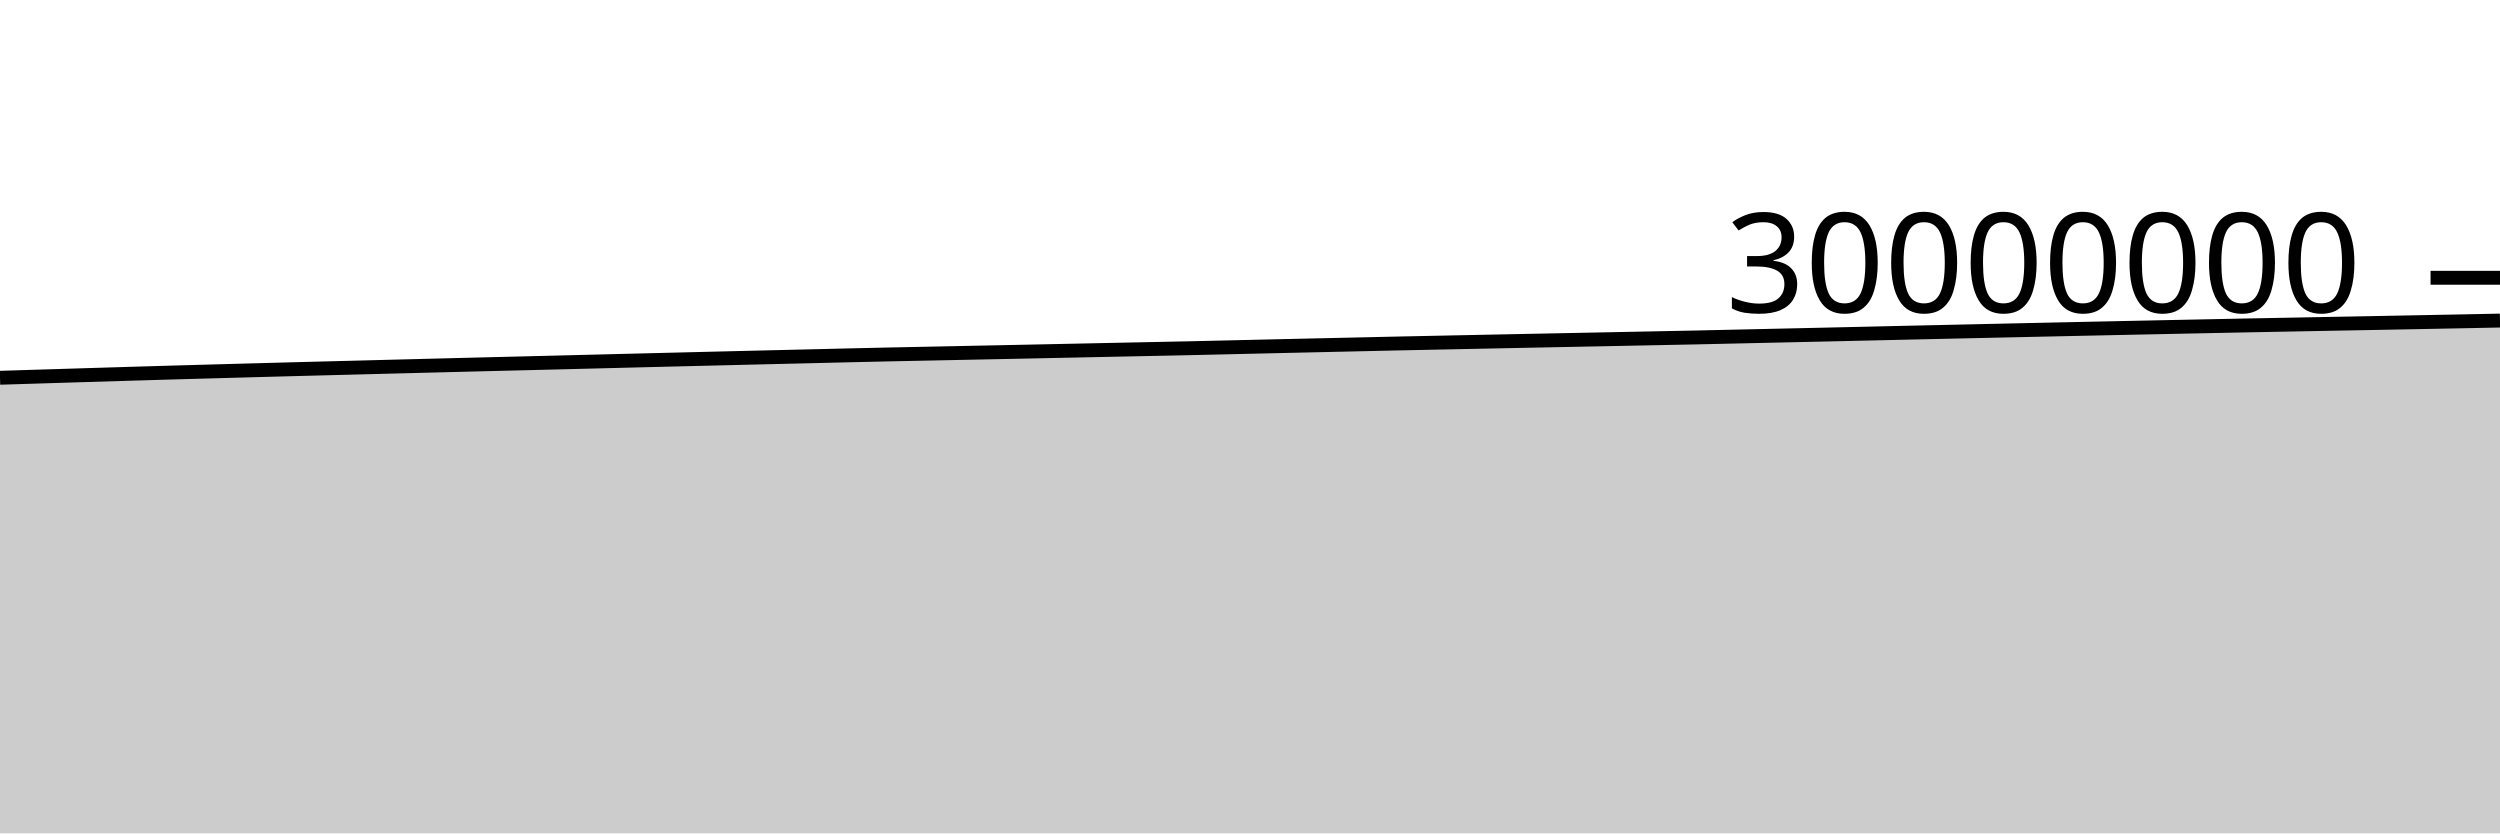
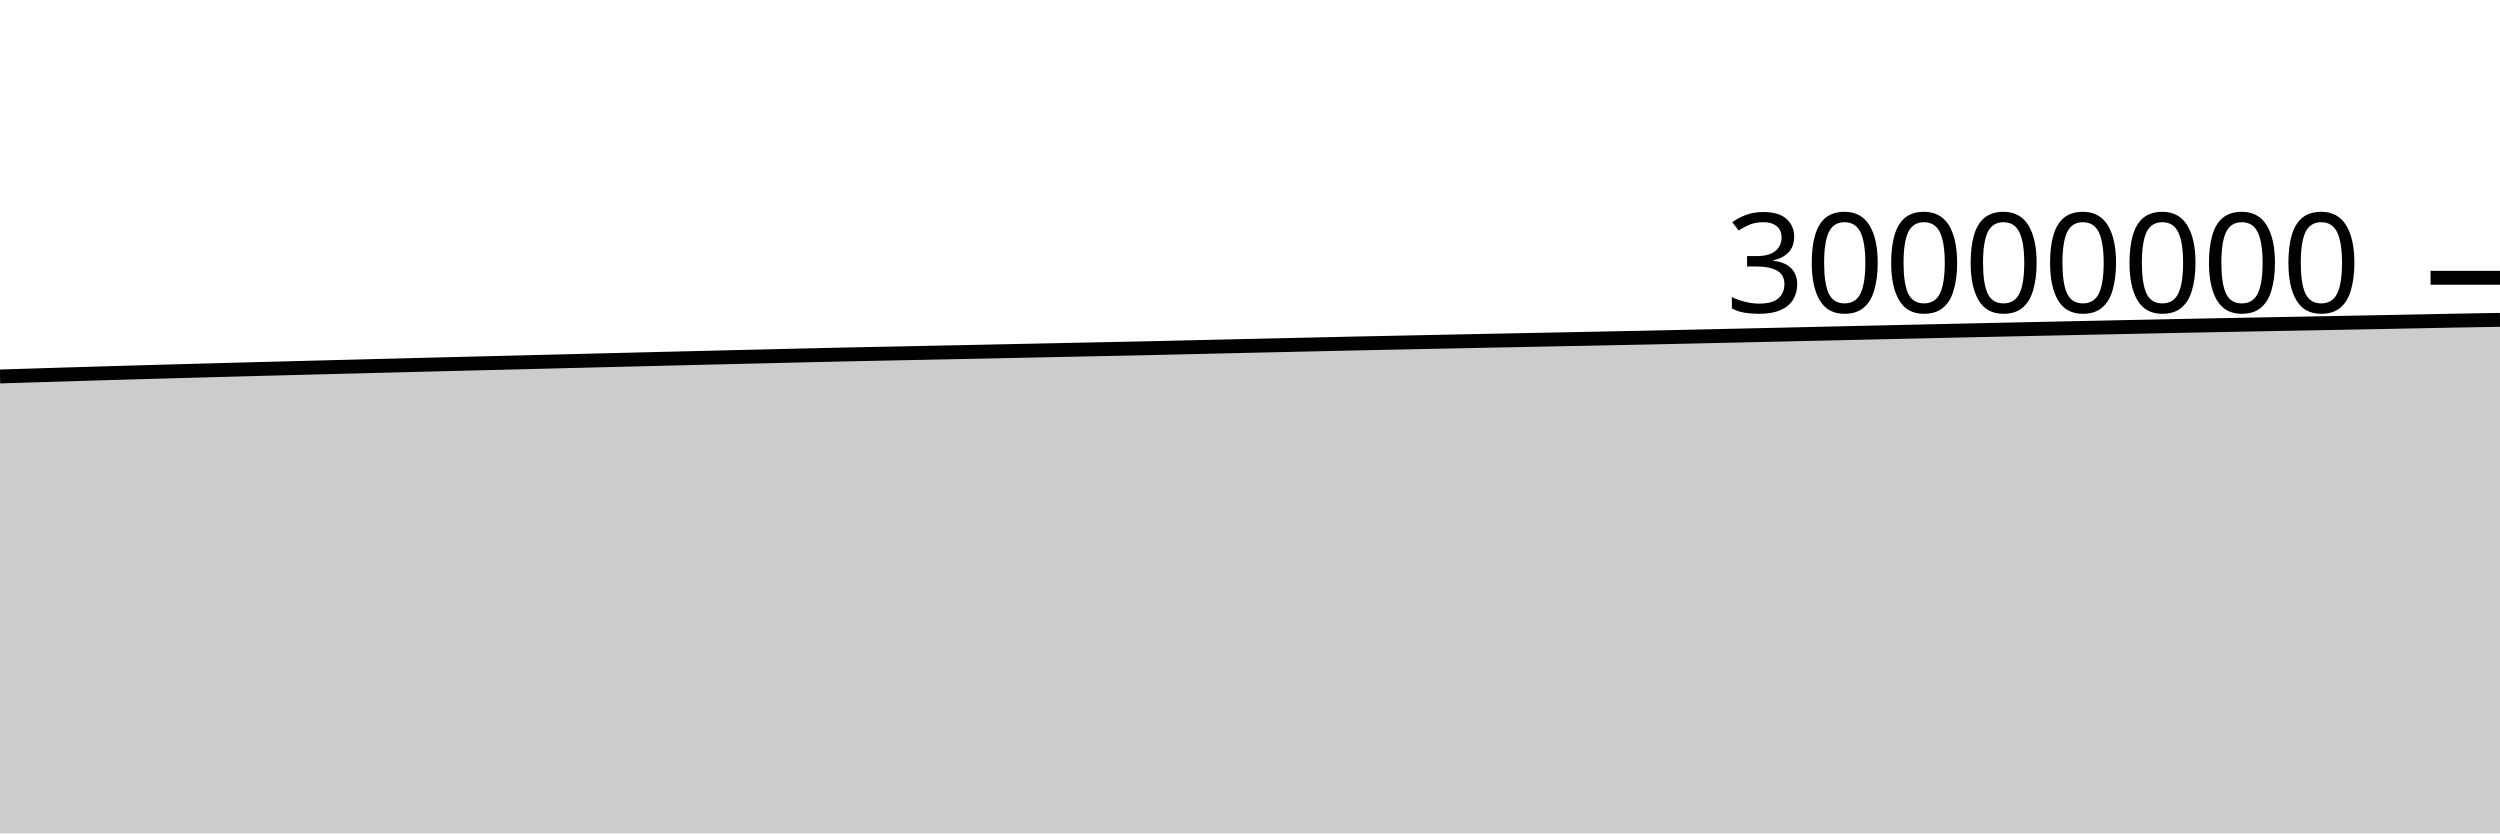
<svg xmlns="http://www.w3.org/2000/svg" viewBox="0 0 180 60">
  <g transform="translate(0,20)">
-     <path class="area" fill="rgba(0, 0, 0, 0.2)" d="M0,7.199C1.017,7.168,2.034,7.136,3.051,7.105C4.068,7.074,5.085,7.042,6.102,7.011C7.119,6.98,8.136,6.949,9.153,6.918C10.169,6.888,11.186,6.858,12.203,6.828C13.22,6.799,14.237,6.77,15.254,6.742C16.271,6.713,17.288,6.686,18.305,6.658C19.322,6.63,20.339,6.603,21.356,6.576C22.373,6.549,23.39,6.523,24.407,6.497C25.424,6.47,26.441,6.444,27.458,6.418C28.475,6.392,29.492,6.366,30.508,6.34C31.525,6.314,32.542,6.288,33.559,6.262C34.576,6.237,35.593,6.211,36.61,6.186C37.627,6.161,38.644,6.137,39.661,6.111C40.678,6.086,41.695,6.06,42.712,6.034C43.729,6.008,44.746,5.983,45.763,5.957C46.78,5.932,47.797,5.907,48.814,5.882C49.831,5.857,50.847,5.832,51.864,5.807C52.881,5.782,53.898,5.758,54.915,5.733C55.932,5.709,56.949,5.686,57.966,5.661C58.983,5.637,60,5.611,61.017,5.587C62.034,5.563,63.051,5.54,64.068,5.518C65.085,5.496,66.102,5.476,67.119,5.456C68.136,5.435,69.153,5.414,70.169,5.393C71.186,5.372,72.203,5.352,73.22,5.331C74.237,5.31,75.254,5.288,76.271,5.267C77.288,5.245,78.305,5.224,79.322,5.203C80.339,5.182,81.356,5.161,82.373,5.14C83.39,5.119,84.407,5.099,85.424,5.077C86.441,5.054,87.458,5.03,88.475,5.007C89.492,4.983,90.508,4.96,91.525,4.936C92.542,4.913,93.559,4.889,94.576,4.867C95.593,4.844,96.61,4.821,97.627,4.799C98.644,4.776,99.661,4.752,100.678,4.73C101.695,4.708,102.712,4.688,103.729,4.667C104.746,4.647,105.763,4.625,106.78,4.604C107.797,4.584,108.814,4.563,109.831,4.542C110.847,4.522,111.864,4.502,112.881,4.481C113.898,4.461,114.915,4.441,115.932,4.42C116.949,4.4,117.966,4.379,118.983,4.359C120,4.338,121.017,4.32,122.034,4.298C123.051,4.277,124.068,4.252,125.085,4.23C126.102,4.207,127.119,4.185,128.136,4.162C129.153,4.14,130.169,4.117,131.186,4.094C132.203,4.071,133.22,4.048,134.237,4.025C135.254,4.002,136.271,3.978,137.288,3.955C138.305,3.932,139.322,3.91,140.339,3.887C141.356,3.864,142.373,3.841,143.39,3.819C144.407,3.796,145.424,3.774,146.441,3.752C147.458,3.73,148.475,3.708,149.492,3.686C150.508,3.664,151.525,3.643,152.542,3.621C153.559,3.6,154.576,3.579,155.593,3.557C156.61,3.536,157.627,3.515,158.644,3.494C159.661,3.473,160.678,3.452,161.695,3.432C162.712,3.412,163.729,3.393,164.746,3.374C165.763,3.354,166.78,3.335,167.797,3.316C168.814,3.297,169.831,3.278,170.847,3.259C171.864,3.239,172.881,3.22,173.898,3.201C174.915,3.181,175.932,3.162,176.949,3.142C177.966,3.122,178.983,3.101,180,3.081L180,40C178.983,40,177.966,40,176.949,40C175.932,40,174.915,40,173.898,40C172.881,40,171.864,40,170.847,40C169.831,40,168.814,40,167.797,40C166.78,40,165.763,40,164.746,40C163.729,40,162.712,40,161.695,40C160.678,40,159.661,40,158.644,40C157.627,40,156.61,40,155.593,40C154.576,40,153.559,40,152.542,40C151.525,40,150.508,40,149.492,40C148.475,40,147.458,40,146.441,40C145.424,40,144.407,40,143.39,40C142.373,40,141.356,40,140.339,40C139.322,40,138.305,40,137.288,40C136.271,40,135.254,40,134.237,40C133.22,40,132.203,40,131.186,40C130.169,40,129.153,40,128.136,40C127.119,40,126.102,40,125.085,40C124.068,40,123.051,40,122.034,40C121.017,40,120,40,118.983,40C117.966,40,116.949,40,115.932,40C114.915,40,113.898,40,112.881,40C111.864,40,110.847,40,109.831,40C108.814,40,107.797,40,106.78,40C105.763,40,104.746,40,103.729,40C102.712,40,101.695,40,100.678,40C99.661,40,98.644,40,97.627,40C96.61,40,95.593,40,94.576,40C93.559,40,92.542,40,91.525,40C90.508,40,89.492,40,88.475,40C87.458,40,86.441,40,85.424,40C84.407,40,83.39,40,82.373,40C81.356,40,80.339,40,79.322,40C78.305,40,77.288,40,76.271,40C75.254,40,74.237,40,73.22,40C72.203,40,71.186,40,70.169,40C69.153,40,68.136,40,67.119,40C66.102,40,65.085,40,64.068,40C63.051,40,62.034,40,61.017,40C60,40,58.983,40,57.966,40C56.949,40,55.932,40,54.915,40C53.898,40,52.881,40,51.864,40C50.847,40,49.831,40,48.814,40C47.797,40,46.78,40,45.763,40C44.746,40,43.729,40,42.712,40C41.695,40,40.678,40,39.661,40C38.644,40,37.627,40,36.61,40C35.593,40,34.576,40,33.559,40C32.542,40,31.525,40,30.508,40C29.492,40,28.475,40,27.458,40C26.441,40,25.424,40,24.407,40C23.39,40,22.373,40,21.356,40C20.339,40,19.322,40,18.305,40C17.288,40,16.271,40,15.254,40C14.237,40,13.22,40,12.203,40C11.186,40,10.169,40,9.153,40C8.136,40,7.119,40,6.102,40C5.085,40,4.068,40,3.051,40C2.034,40,1.017,40,0,40Z" />
-     <path class="line" stroke="black" fill="none" d="M0,7.199C1.017,7.168,2.034,7.136,3.051,7.105C4.068,7.074,5.085,7.042,6.102,7.011C7.119,6.98,8.136,6.949,9.153,6.918C10.169,6.888,11.186,6.858,12.203,6.828C13.22,6.799,14.237,6.77,15.254,6.742C16.271,6.713,17.288,6.686,18.305,6.658C19.322,6.63,20.339,6.603,21.356,6.576C22.373,6.549,23.39,6.523,24.407,6.497C25.424,6.47,26.441,6.444,27.458,6.418C28.475,6.392,29.492,6.366,30.508,6.34C31.525,6.314,32.542,6.288,33.559,6.262C34.576,6.237,35.593,6.211,36.61,6.186C37.627,6.161,38.644,6.137,39.661,6.111C40.678,6.086,41.695,6.06,42.712,6.034C43.729,6.008,44.746,5.983,45.763,5.957C46.78,5.932,47.797,5.907,48.814,5.882C49.831,5.857,50.847,5.832,51.864,5.807C52.881,5.782,53.898,5.758,54.915,5.733C55.932,5.709,56.949,5.686,57.966,5.661C58.983,5.637,60,5.611,61.017,5.587C62.034,5.563,63.051,5.54,64.068,5.518C65.085,5.496,66.102,5.476,67.119,5.456C68.136,5.435,69.153,5.414,70.169,5.393C71.186,5.372,72.203,5.352,73.22,5.331C74.237,5.31,75.254,5.288,76.271,5.267C77.288,5.245,78.305,5.224,79.322,5.203C80.339,5.182,81.356,5.161,82.373,5.14C83.39,5.119,84.407,5.099,85.424,5.077C86.441,5.054,87.458,5.03,88.475,5.007C89.492,4.983,90.508,4.96,91.525,4.936C92.542,4.913,93.559,4.889,94.576,4.867C95.593,4.844,96.61,4.821,97.627,4.799C98.644,4.776,99.661,4.752,100.678,4.73C101.695,4.708,102.712,4.688,103.729,4.667C104.746,4.647,105.763,4.625,106.78,4.604C107.797,4.584,108.814,4.563,109.831,4.542C110.847,4.522,111.864,4.502,112.881,4.481C113.898,4.461,114.915,4.441,115.932,4.42C116.949,4.4,117.966,4.379,118.983,4.359C120,4.338,121.017,4.32,122.034,4.298C123.051,4.277,124.068,4.252,125.085,4.23C126.102,4.207,127.119,4.185,128.136,4.162C129.153,4.14,130.169,4.117,131.186,4.094C132.203,4.071,133.22,4.048,134.237,4.025C135.254,4.002,136.271,3.978,137.288,3.955C138.305,3.932,139.322,3.91,140.339,3.887C141.356,3.864,142.373,3.841,143.39,3.819C144.407,3.796,145.424,3.774,146.441,3.752C147.458,3.73,148.475,3.708,149.492,3.686C150.508,3.664,151.525,3.643,152.542,3.621C153.559,3.6,154.576,3.579,155.593,3.557C156.61,3.536,157.627,3.515,158.644,3.494C159.661,3.473,160.678,3.452,161.695,3.432C162.712,3.412,163.729,3.393,164.746,3.374C165.763,3.354,166.78,3.335,167.797,3.316C168.814,3.297,169.831,3.278,170.847,3.259C171.864,3.239,172.881,3.22,173.898,3.201C174.915,3.181,175.932,3.162,176.949,3.142C177.966,3.122,178.983,3.101,180,3.081" />
+     <path class="area" fill="rgba(0, 0, 0, 0.2)" d="M0,7.105C1.017,7.074,2.034,7.042,3.051,7.011C4.068,6.98,5.085,6.949,6.102,6.918C7.119,6.888,8.136,6.858,9.153,6.828C10.169,6.799,11.186,6.77,12.203,6.742C13.22,6.713,14.237,6.686,15.254,6.658C16.271,6.63,17.288,6.603,18.305,6.576C19.322,6.549,20.339,6.523,21.356,6.497C22.373,6.47,23.39,6.444,24.407,6.418C25.424,6.392,26.441,6.366,27.458,6.34C28.475,6.314,29.492,6.288,30.508,6.262C31.525,6.237,32.542,6.211,33.559,6.186C34.576,6.161,35.593,6.137,36.61,6.111C37.627,6.086,38.644,6.06,39.661,6.034C40.678,6.008,41.695,5.983,42.712,5.957C43.729,5.932,44.746,5.907,45.763,5.882C46.78,5.857,47.797,5.832,48.814,5.807C49.831,5.782,50.847,5.758,51.864,5.733C52.881,5.709,53.898,5.686,54.915,5.661C55.932,5.637,56.949,5.611,57.966,5.587C58.983,5.563,60,5.54,61.017,5.518C62.034,5.496,63.051,5.476,64.068,5.456C65.085,5.435,66.102,5.414,67.119,5.393C68.136,5.372,69.153,5.352,70.169,5.331C71.186,5.31,72.203,5.288,73.22,5.267C74.237,5.245,75.254,5.224,76.271,5.203C77.288,5.182,78.305,5.161,79.322,5.14C80.339,5.119,81.356,5.099,82.373,5.077C83.39,5.054,84.407,5.03,85.424,5.007C86.441,4.983,87.458,4.96,88.475,4.936C89.492,4.913,90.508,4.889,91.525,4.867C92.542,4.844,93.559,4.821,94.576,4.799C95.593,4.776,96.61,4.752,97.627,4.73C98.644,4.708,99.661,4.688,100.678,4.667C101.695,4.647,102.712,4.625,103.729,4.604C104.746,4.584,105.763,4.563,106.78,4.542C107.797,4.522,108.814,4.502,109.831,4.481C110.847,4.461,111.864,4.441,112.881,4.42C113.898,4.4,114.915,4.379,115.932,4.359C116.949,4.338,117.966,4.32,118.983,4.298C120,4.277,121.017,4.252,122.034,4.23C123.051,4.207,124.068,4.185,125.085,4.162C126.102,4.14,127.119,4.117,128.136,4.094C129.153,4.071,130.169,4.048,131.186,4.025C132.203,4.002,133.22,3.978,134.237,3.955C135.254,3.932,136.271,3.91,137.288,3.887C138.305,3.864,139.322,3.841,140.339,3.819C141.356,3.796,142.373,3.774,143.39,3.752C144.407,3.73,145.424,3.708,146.441,3.686C147.458,3.664,148.475,3.643,149.492,3.621C150.508,3.6,151.525,3.579,152.542,3.557C153.559,3.536,154.576,3.515,155.593,3.494C156.61,3.473,157.627,3.452,158.644,3.432C159.661,3.412,160.678,3.393,161.695,3.374C162.712,3.354,163.729,3.335,164.746,3.316C165.763,3.297,166.78,3.278,167.797,3.259C168.814,3.239,169.831,3.22,170.847,3.201C171.864,3.181,172.881,3.162,173.898,3.142C174.915,3.122,175.932,3.1,176.949,3.081C177.966,3.062,178.983,3.046,180,3.03L180,40C178.983,40,177.966,40,176.949,40C175.932,40,174.915,40,173.898,40C172.881,40,171.864,40,170.847,40C169.831,40,168.814,40,167.797,40C166.78,40,165.763,40,164.746,40C163.729,40,162.712,40,161.695,40C160.678,40,159.661,40,158.644,40C157.627,40,156.61,40,155.593,40C154.576,40,153.559,40,152.542,40C151.525,40,150.508,40,149.492,40C148.475,40,147.458,40,146.441,40C145.424,40,144.407,40,143.39,40C142.373,40,141.356,40,140.339,40C139.322,40,138.305,40,137.288,40C136.271,40,135.254,40,134.237,40C133.22,40,132.203,40,131.186,40C130.169,40,129.153,40,128.136,40C127.119,40,126.102,40,125.085,40C124.068,40,123.051,40,122.034,40C121.017,40,120,40,118.983,40C117.966,40,116.949,40,115.932,40C114.915,40,113.898,40,112.881,40C111.864,40,110.847,40,109.831,40C108.814,40,107.797,40,106.78,40C105.763,40,104.746,40,103.729,40C102.712,40,101.695,40,100.678,40C99.661,40,98.644,40,97.627,40C96.61,40,95.593,40,94.576,40C93.559,40,92.542,40,91.525,40C90.508,40,89.492,40,88.475,40C87.458,40,86.441,40,85.424,40C84.407,40,83.39,40,82.373,40C81.356,40,80.339,40,79.322,40C78.305,40,77.288,40,76.271,40C75.254,40,74.237,40,73.22,40C72.203,40,71.186,40,70.169,40C69.153,40,68.136,40,67.119,40C66.102,40,65.085,40,64.068,40C63.051,40,62.034,40,61.017,40C60,40,58.983,40,57.966,40C56.949,40,55.932,40,54.915,40C53.898,40,52.881,40,51.864,40C50.847,40,49.831,40,48.814,40C47.797,40,46.78,40,45.763,40C44.746,40,43.729,40,42.712,40C41.695,40,40.678,40,39.661,40C38.644,40,37.627,40,36.61,40C35.593,40,34.576,40,33.559,40C32.542,40,31.525,40,30.508,40C29.492,40,28.475,40,27.458,40C26.441,40,25.424,40,24.407,40C23.39,40,22.373,40,21.356,40C20.339,40,19.322,40,18.305,40C17.288,40,16.271,40,15.254,40C14.237,40,13.22,40,12.203,40C11.186,40,10.169,40,9.153,40C8.136,40,7.119,40,6.102,40C5.085,40,4.068,40,3.051,40C2.034,40,1.017,40,0,40Z" />
+     <path class="line" stroke="black" fill="none" d="M0,7.105C1.017,7.074,2.034,7.042,3.051,7.011C4.068,6.98,5.085,6.949,6.102,6.918C7.119,6.888,8.136,6.858,9.153,6.828C10.169,6.799,11.186,6.77,12.203,6.742C13.22,6.713,14.237,6.686,15.254,6.658C16.271,6.63,17.288,6.603,18.305,6.576C19.322,6.549,20.339,6.523,21.356,6.497C22.373,6.47,23.39,6.444,24.407,6.418C25.424,6.392,26.441,6.366,27.458,6.34C28.475,6.314,29.492,6.288,30.508,6.262C31.525,6.237,32.542,6.211,33.559,6.186C34.576,6.161,35.593,6.137,36.61,6.111C37.627,6.086,38.644,6.06,39.661,6.034C40.678,6.008,41.695,5.983,42.712,5.957C43.729,5.932,44.746,5.907,45.763,5.882C46.78,5.857,47.797,5.832,48.814,5.807C49.831,5.782,50.847,5.758,51.864,5.733C52.881,5.709,53.898,5.686,54.915,5.661C55.932,5.637,56.949,5.611,57.966,5.587C58.983,5.563,60,5.54,61.017,5.518C62.034,5.496,63.051,5.476,64.068,5.456C65.085,5.435,66.102,5.414,67.119,5.393C68.136,5.372,69.153,5.352,70.169,5.331C71.186,5.31,72.203,5.288,73.22,5.267C74.237,5.245,75.254,5.224,76.271,5.203C77.288,5.182,78.305,5.161,79.322,5.14C80.339,5.119,81.356,5.099,82.373,5.077C83.39,5.054,84.407,5.03,85.424,5.007C86.441,4.983,87.458,4.96,88.475,4.936C89.492,4.913,90.508,4.889,91.525,4.867C92.542,4.844,93.559,4.821,94.576,4.799C95.593,4.776,96.61,4.752,97.627,4.73C98.644,4.708,99.661,4.688,100.678,4.667C101.695,4.647,102.712,4.625,103.729,4.604C104.746,4.584,105.763,4.563,106.78,4.542C107.797,4.522,108.814,4.502,109.831,4.481C110.847,4.461,111.864,4.441,112.881,4.42C113.898,4.4,114.915,4.379,115.932,4.359C116.949,4.338,117.966,4.32,118.983,4.298C120,4.277,121.017,4.252,122.034,4.23C123.051,4.207,124.068,4.185,125.085,4.162C126.102,4.14,127.119,4.117,128.136,4.094C129.153,4.071,130.169,4.048,131.186,4.025C132.203,4.002,133.22,3.978,134.237,3.955C135.254,3.932,136.271,3.91,137.288,3.887C138.305,3.864,139.322,3.841,140.339,3.819C141.356,3.796,142.373,3.774,143.39,3.752C144.407,3.73,145.424,3.708,146.441,3.686C147.458,3.664,148.475,3.643,149.492,3.621C150.508,3.6,151.525,3.579,152.542,3.557C153.559,3.536,154.576,3.515,155.593,3.494C156.61,3.473,157.627,3.452,158.644,3.432C159.661,3.412,160.678,3.393,161.695,3.374C162.712,3.354,163.729,3.335,164.746,3.316C165.763,3.297,166.78,3.278,167.797,3.259C168.814,3.239,169.831,3.22,170.847,3.201C171.864,3.181,172.881,3.162,173.898,3.142C174.915,3.122,175.932,3.1,176.949,3.081C177.966,3.062,178.983,3.046,180,3.03" />
    <path class="axis-ceiling" stroke-width="1" stroke="black" fill="none" d="M175,0L180,0" />
    <text class="axis-ceiling-label" font-family="sans-serif" text-anchor="end" font-size="10px" x="170" y="2.5">30000000</text>
  </g>
</svg>
